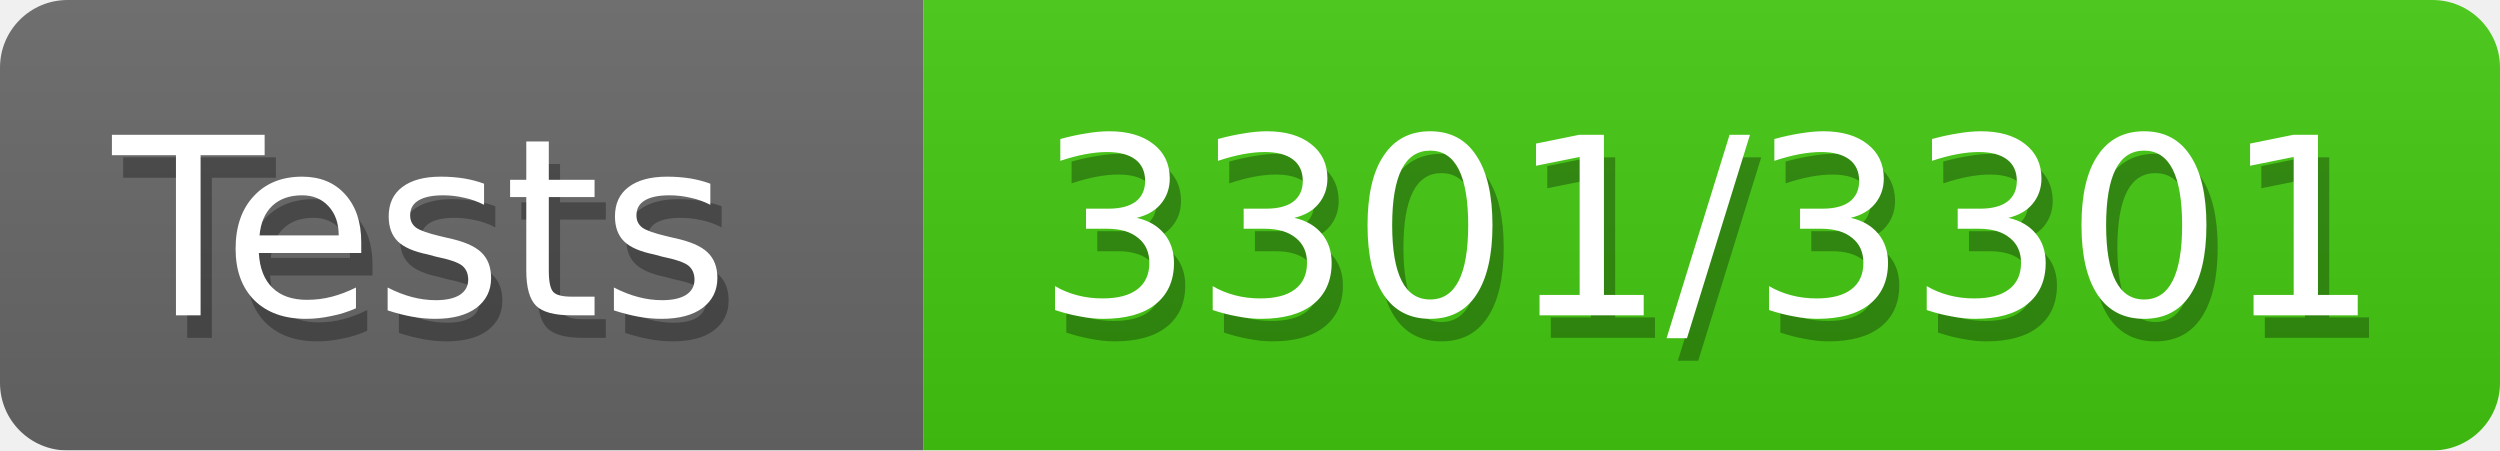
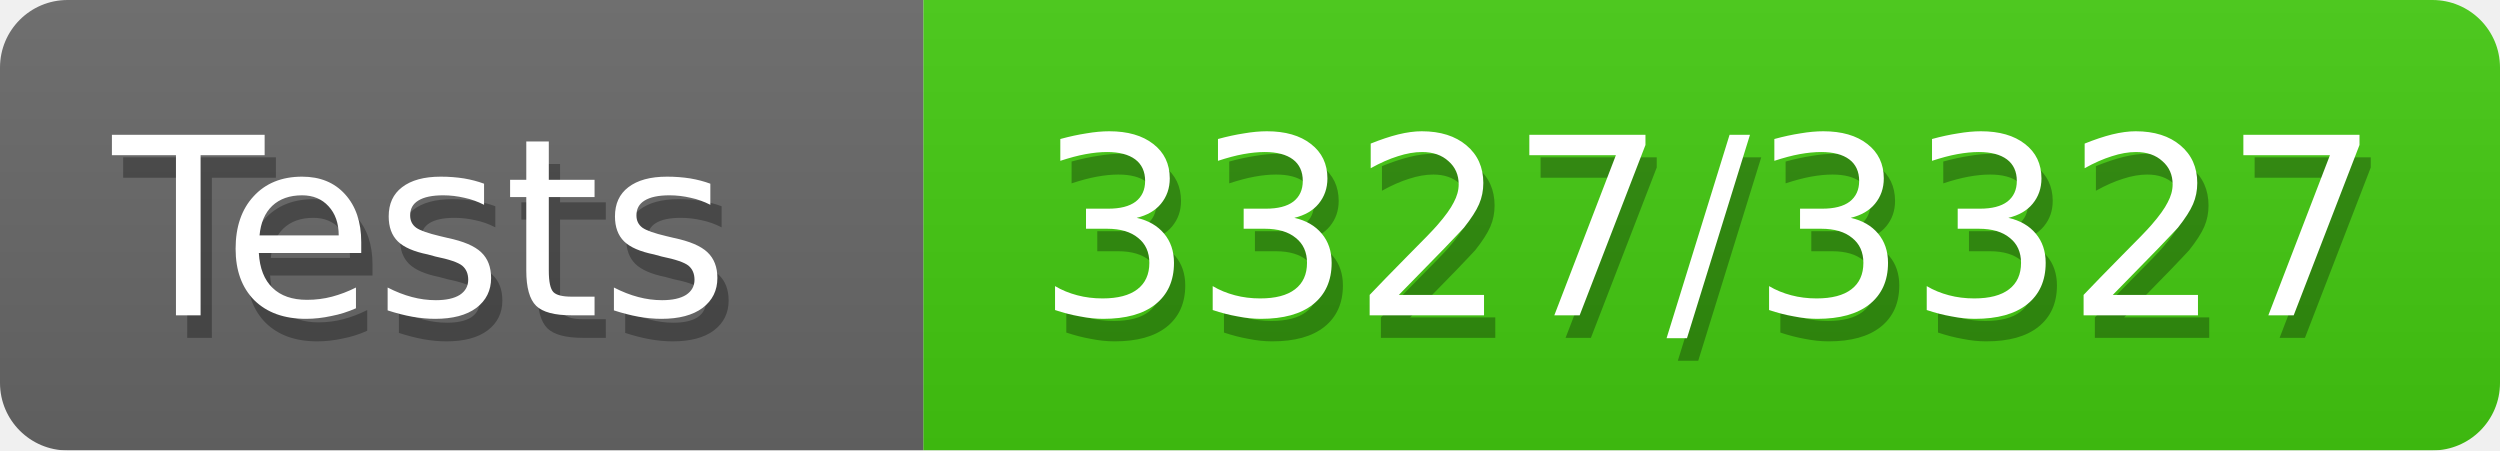
<svg xmlns="http://www.w3.org/2000/svg" width="111" height="20">
  <defs>
    <style>text{font-size:11px;font-family:Verdana,DejaVu Sans,Geneva,sans-serif}text.shadow{fill:#010101;fill-opacity:.3}text.high{fill:#fff}</style>
    <linearGradient id="smooth" x2="0" y2="100%">
      <stop offset="0" stop-color="#aaa" stop-opacity=".1" />
      <stop offset="1" stop-opacity=".1" />
    </linearGradient>
    <mask id="round">
      <rect width="100%" height="100%" rx="3" fill="#fff" />
    </mask>
  </defs>
  <g id="bg" mask="url(#round)">
    <path fill="#696969" d="M0 0h41v20H0z" />
    <path fill="#4c1" d="M41 0h70v20H41z" />
    <path fill="url(#smooth)" d="M0 0h111v20H0z" />
  </g>
  <g id="fg">
    <text class="shadow" x="5.5" y="15">Tests</text>
    <text class="high" x="5" y="14">Tests</text>
-     <text class="shadow" x="46.5" y="15">3301/3301</text>
-     <text class="high" x="46" y="14">3301/3301</text>
+     <text class="shadow" x="46.5" y="15">3327/3327</text>
+     <text class="high" x="46" y="14">3327/3327</text>
  </g>
</svg>
